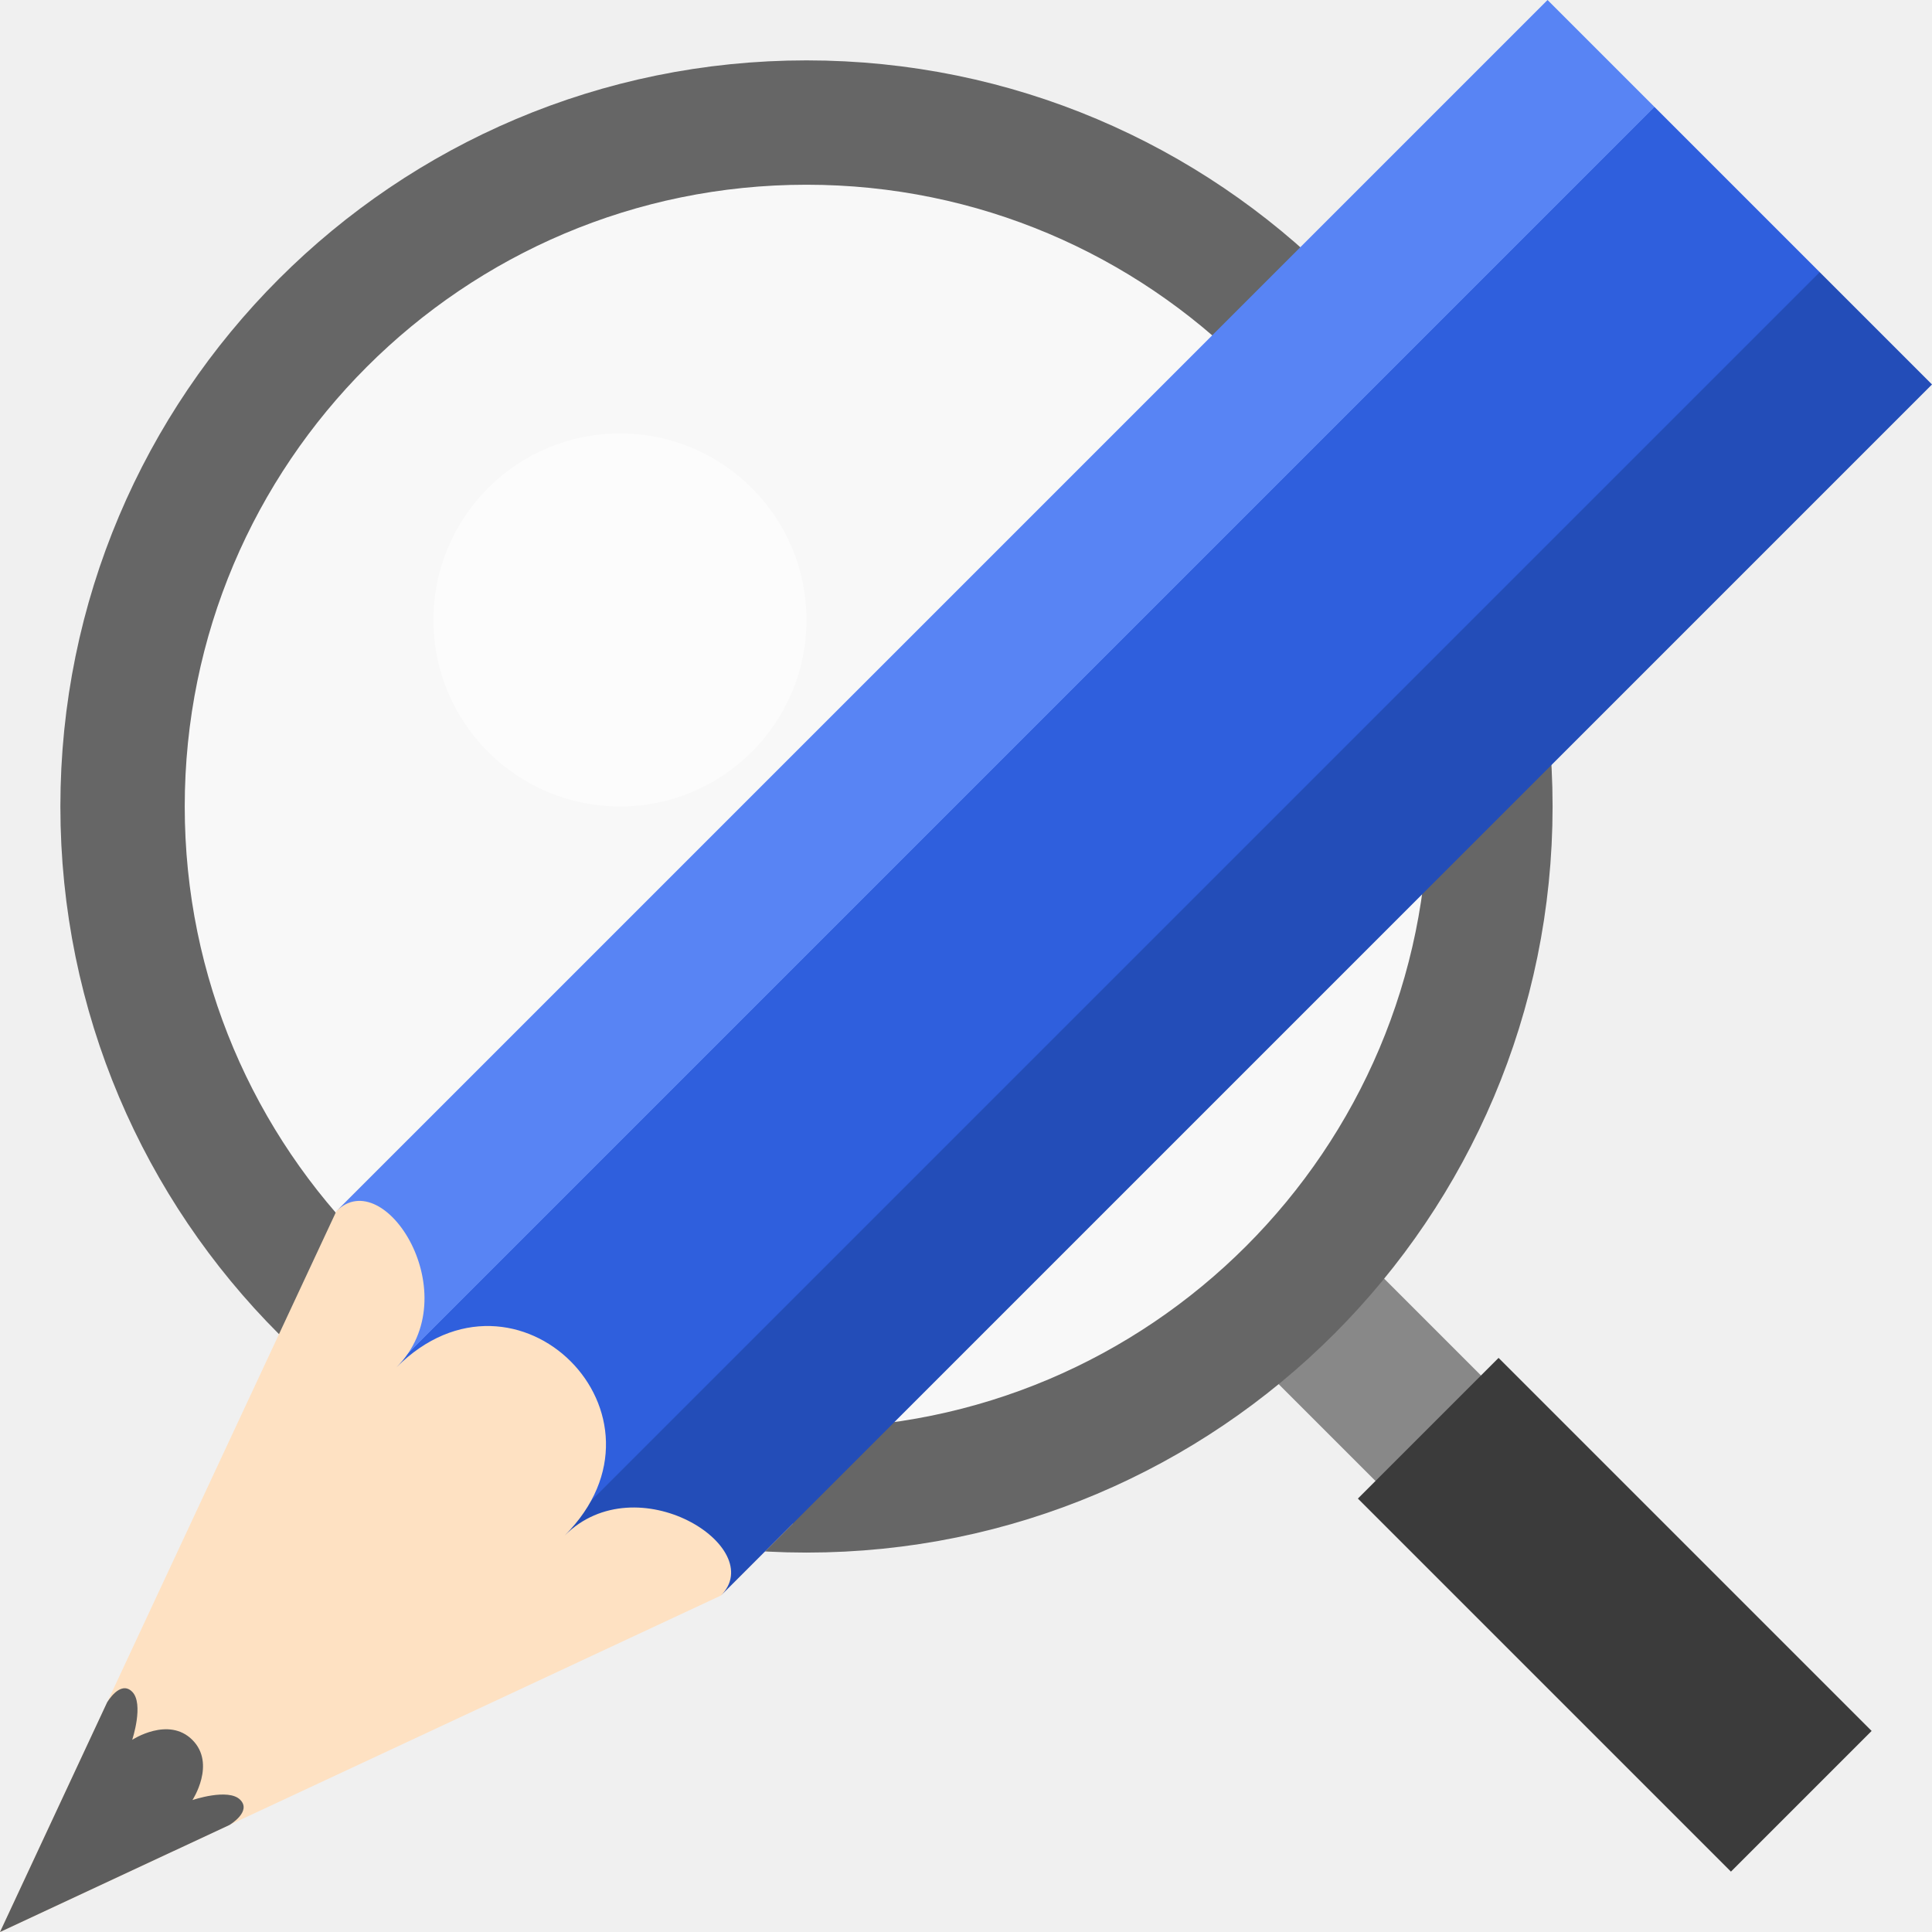
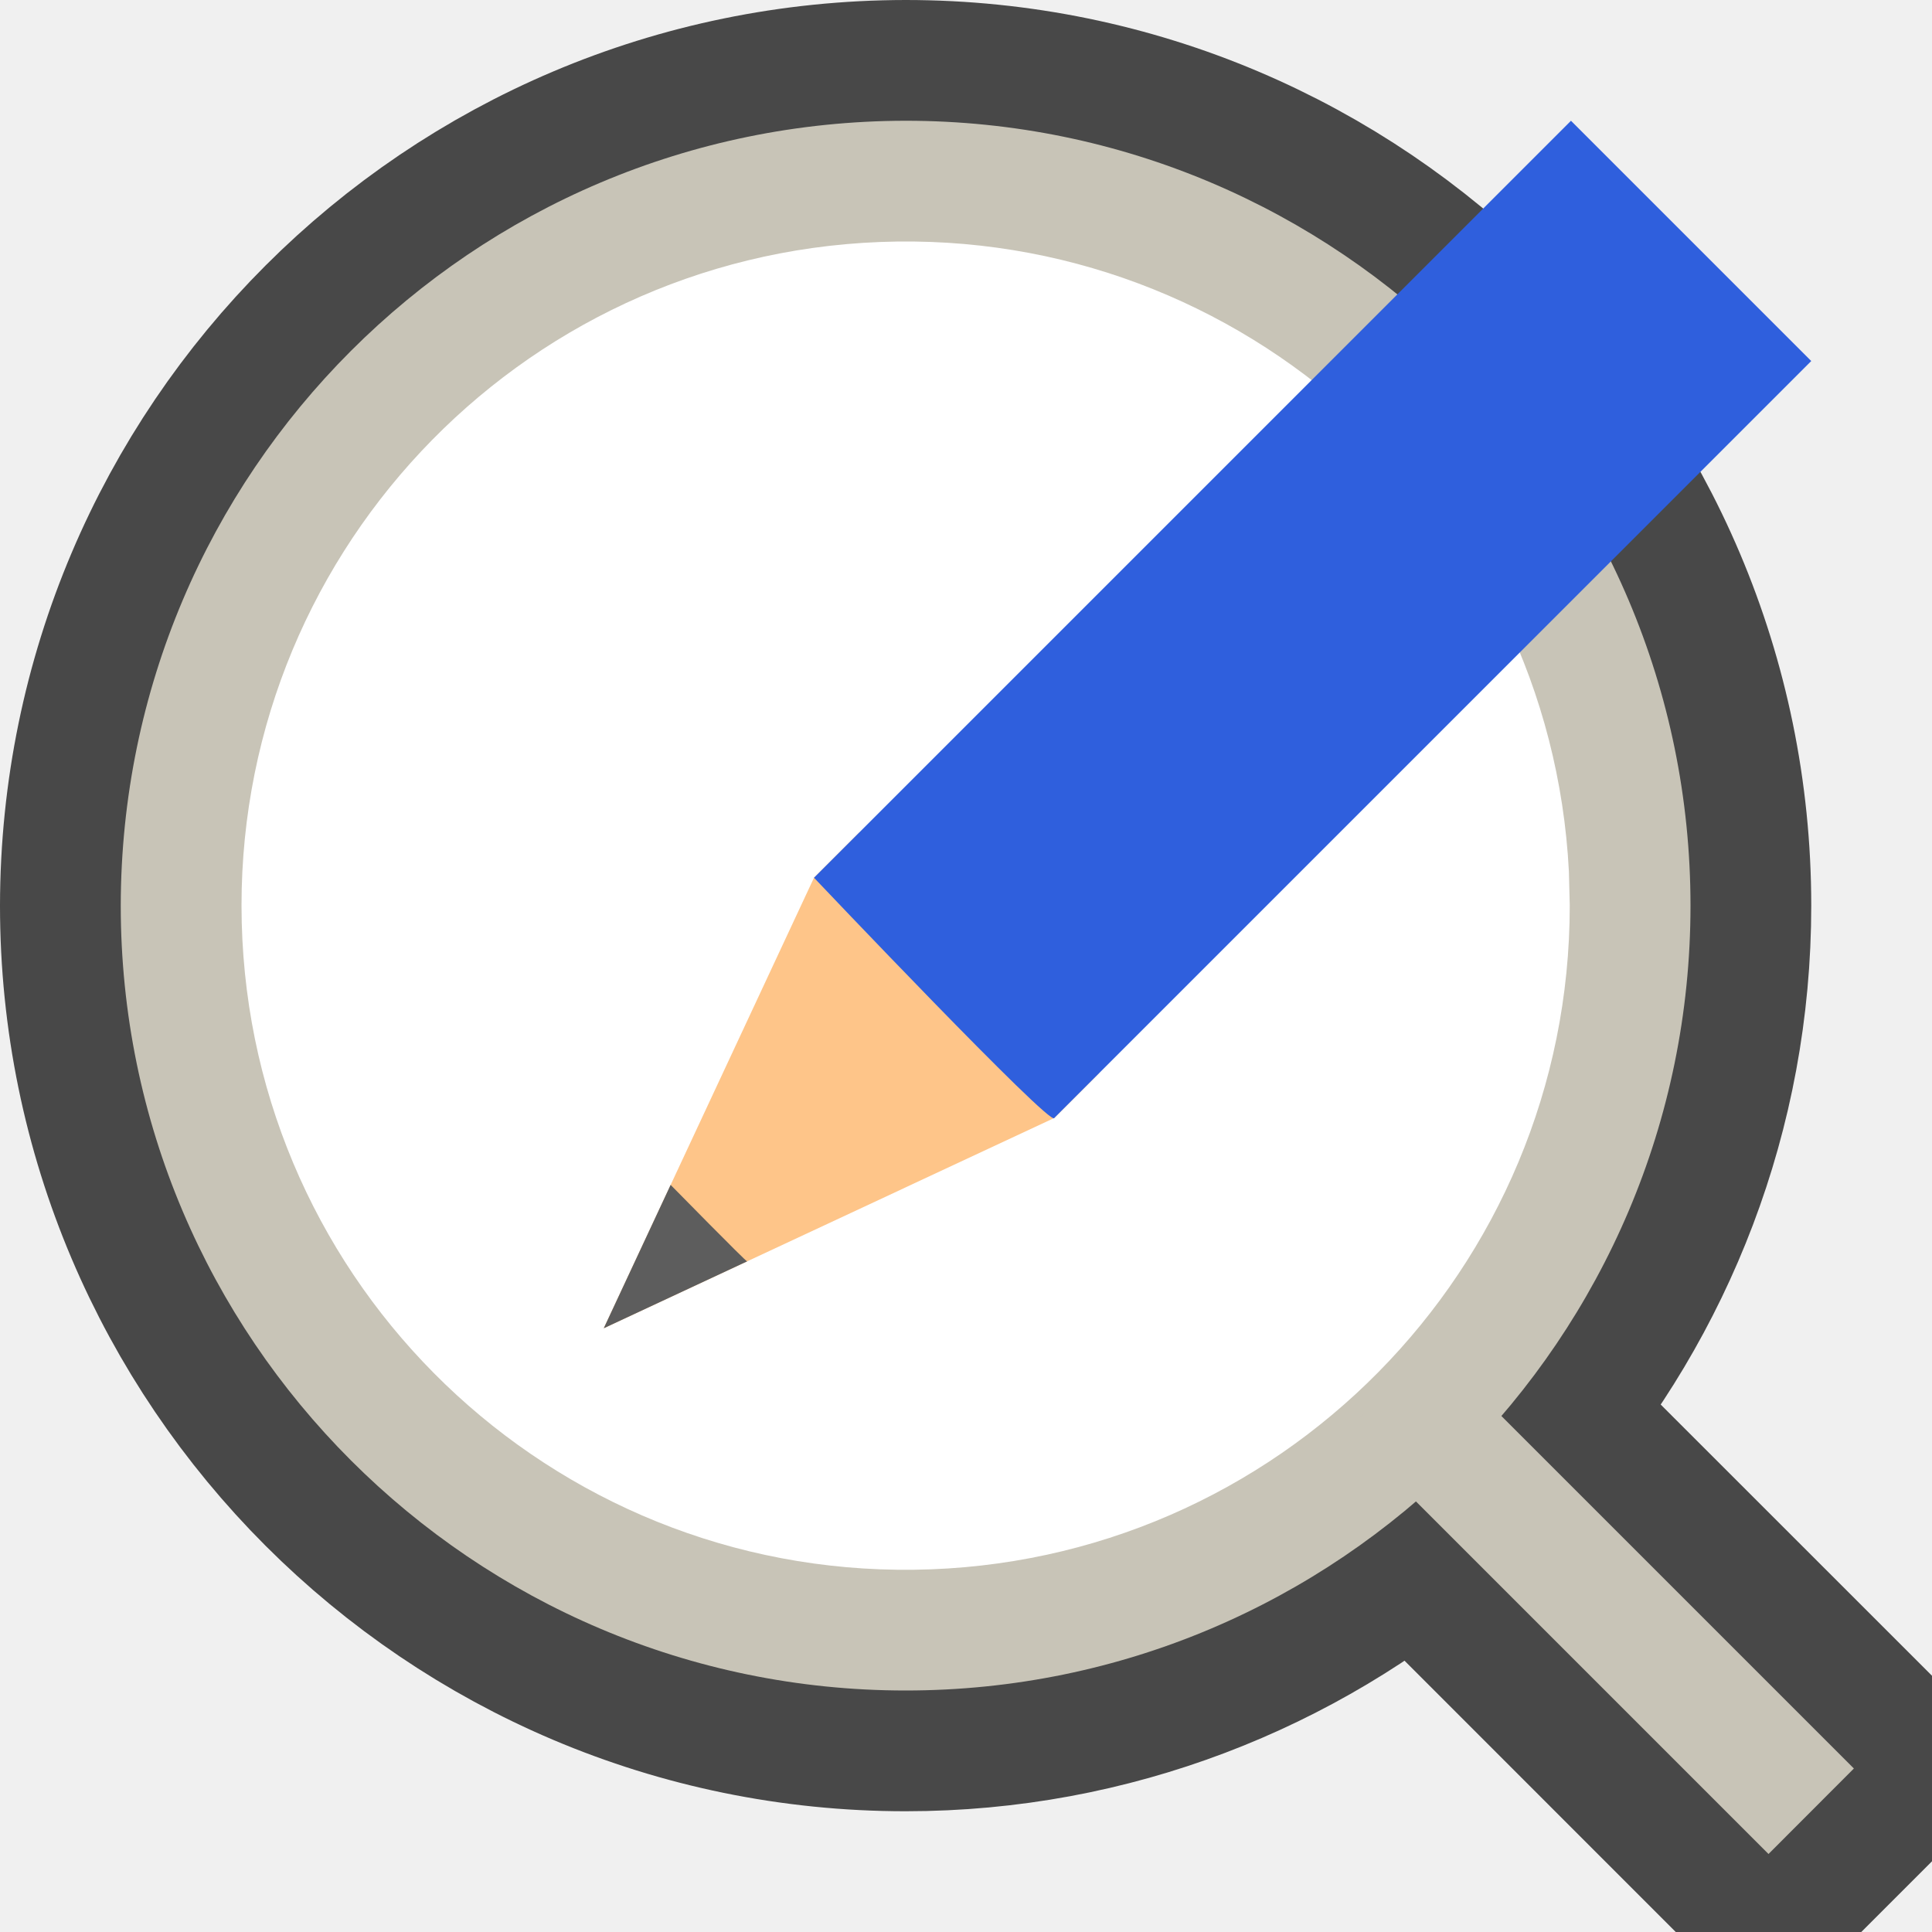
- <svg xmlns="http://www.w3.org/2000/svg" xmlns:xlink="http://www.w3.org/1999/xlink" height="16" width="16" version="1.1" id="svg4">
-   <defs id="defs8">
-     <linearGradient y2="369.239" x2="688" y1="369.239" x1="624" gradientUnits="userSpaceOnUse" id="linearGradient4400" xlink:href="#linearGradient4336-3" />
-     <linearGradient id="linearGradient4336-3">
-       <stop id="stop4338-8" offset="0" style="stop-color:#5884f4;stop-opacity:1" />
-       <stop style="stop-color:#5884f4;stop-opacity:1" offset="0.278" id="stop4344-3" />
-       <stop id="stop4346-3" offset="0.278" style="stop-color:#2f5fdd;stop-opacity:1" />
-       <stop style="stop-color:#2f5fdd;stop-opacity:1" offset="0.707" id="stop4350-1" />
-       <stop style="stop-color:#234db8;stop-opacity:1" offset="0.709" id="stop4348-6" />
-       <stop id="stop4340-0" offset="1" style="stop-color:#234db8;stop-opacity:1" />
-     </linearGradient>
-   </defs>
-   <g style="display:inline;enable-background:new" id="g1050" transform="matrix(0.1029818,0,0,0.1029818,-27.10609,-1.401239)">
-     <path style="color:#000000;display:inline;overflow:visible;visibility:visible;opacity:1;fill:none;fill-opacity:0;fill-rule:nonzero;stroke:#888888;stroke-width:12;stroke-linecap:butt;stroke-linejoin:miter;stroke-miterlimit:4;stroke-dasharray:none;stroke-dashoffset:0;stroke-opacity:1;marker:none;enable-background:accumulate" d="m 380.068,130.462 -12,-12" id="path4480-9" />
-     <path id="path4478-1" d="m 408.068,158.462 -30,-30" style="color:#000000;display:inline;overflow:visible;visibility:visible;opacity:1;fill:none;fill-opacity:0;fill-rule:nonzero;stroke:#3b3b3b;stroke-width:16;stroke-linecap:butt;stroke-linejoin:miter;stroke-miterlimit:4;stroke-dasharray:none;stroke-dashoffset:0;stroke-opacity:1;marker:none;enable-background:accumulate" />
-     <g transform="matrix(-1,0,0,1,495,-64.57812)" id="g1087-2" style="display:inline;enable-background:new" />
-     <circle r="55" cy="78.462" cx="328.068" id="path4260-0" style="color:#000000;display:inline;overflow:visible;visibility:visible;opacity:1;fill:#ffffff;fill-opacity:0.543;fill-rule:nonzero;stroke:#666666;stroke-width:10;stroke-linecap:butt;stroke-linejoin:miter;stroke-miterlimit:4;stroke-dasharray:none;stroke-dashoffset:0;stroke-opacity:1;marker:none;enable-background:accumulate" />
-     <circle style="color:#000000;display:inline;overflow:visible;visibility:visible;opacity:1;fill:#ffffff;fill-opacity:0.543;fill-rule:nonzero;stroke:none;stroke-width:7.767;stroke-linecap:butt;stroke-linejoin:miter;stroke-miterlimit:4;stroke-dasharray:none;stroke-dashoffset:0;stroke-opacity:1;marker:none;enable-background:accumulate" id="circle4415-6" cx="313.068" cy="63.462" r="15" />
-   </g>
-   <g style="display:inline;stroke-width:9.714;enable-background:new" transform="matrix(0.04974776,0.04974776,-0.05395526,0.05395526,-11.0258,-38.24326)" id="g1135">
-     <path style="fill:#fee1c2;fill-opacity:1;stroke:none;stroke-width:9.714" d="m 688,319.356 -32,81.138 -32,-81.138 v -11.064 h 64 z" id="path1129" />
-     <path style="color:#000000;display:inline;overflow:visible;visibility:visible;fill:#5d5d5d;fill-opacity:1;fill-rule:nonzero;stroke:none;stroke-width:9.714;marker:none;enable-background:accumulate" d="m 645.813,374.677 10.188,25.817 10.188,-25.817 c 0,0 0.776,-2.766 -1.206,-2.766 -1.982,0 -3.947,3.688 -3.947,3.688 0,0 -1.035,-4.61 -5.014,-4.61 -3.978,0 -5.014,4.61 -5.014,4.61 0,0 -2.008,-3.688 -4.008,-3.688 -2,0 -1.188,2.766 -1.188,2.766 z" id="path1131" />
-     <path style="fill:url(#linearGradient4400);fill-opacity:1;stroke:none;stroke-width:9.714" d="m 624,319.356 c 0,-7.376 18,-3.688 18,7.376 0,-18.44 28,-18.44 28,0 0,-11.064 18,-14.752 18,-7.376 V 133.456 h -64 z" id="path1133" />
+ <svg xmlns="http://www.w3.org/2000/svg" height="16" width="16" version="1.1" id="svg2041">
+   <defs id="defs2045" />
+   <path style="color:#000000;font-weight:400;line-height:normal;font-family:sans-serif;font-variant-ligatures:normal;font-variant-position:normal;font-variant-caps:normal;font-variant-numeric:normal;font-variant-alternates:normal;font-feature-settings:normal;text-indent:0;text-align:start;text-decoration:none;text-decoration-line:none;text-decoration-style:solid;text-decoration-color:#000000;text-transform:none;text-orientation:mixed;white-space:normal;shape-padding:0;overflow:visible;isolation:auto;mix-blend-mode:normal;fill:#000000;fill-opacity:1;stroke:#000000;stroke-width:2;stroke-miterlimit:4;stroke-dasharray:none;stroke-linejoin:bevel;opacity:0.7" d="M 7.5 1 A 6.508 6.508 0 0 0 1 7.5 C 1 11.084 3.916 14 7.5 14 C 9.112 14 10.587 13.407 11.725 12.432 L 14.646 15.354 L 15.354 14.646 L 12.432 11.725 C 13.407 10.587 14 9.112 14 7.5 C 14 3.916 11.084 1 7.5 1 z M 7.5 2.039 C 10.522 2.039 12.961 4.478 12.961 7.5 C 12.961 10.522 10.522 12.961 7.5 12.961 A 5.454 5.454 0 0 1 2.039 7.5 C 2.039 4.478 4.479 2.039 7.5 2.039 z " id="path2035-9" />
+   <path id="path2035" overflow="visible" style="color:#000000;font-weight:400;line-height:normal;font-family:sans-serif;font-variant-ligatures:normal;font-variant-position:normal;font-variant-caps:normal;font-variant-numeric:normal;font-variant-alternates:normal;font-feature-settings:normal;text-indent:0;text-align:start;text-decoration:none;text-decoration-line:none;text-decoration-style:solid;text-decoration-color:#000000;text-transform:none;text-orientation:mixed;white-space:normal;shape-padding:0;overflow:visible;isolation:auto;mix-blend-mode:normal;fill:#c8c4b7;fill-opacity:1" d="M 7.5,1 A 6.508,6.508 0 0 0 1,7.5 C 1,11.084 3.916,14 7.5,14 11.084,14 14,11.084 14,7.5 14,3.916 11.084,1 7.5,1 Z m 0,1.04 c 3.022,0 5.46,2.438 5.46,5.46 0,3.022 -2.438,5.46 -5.46,5.46 A 5.454,5.454 0 0 1 2.039,7.5 c 0,-3.022 2.44,-5.46 5.461,-5.46 z" />
+   <path id="path2037" overflow="visible" style="color:#000000;font-weight:400;line-height:normal;font-family:sans-serif;font-variant-ligatures:normal;font-variant-position:normal;font-variant-caps:normal;font-variant-numeric:normal;font-variant-alternates:normal;font-feature-settings:normal;text-indent:0;text-align:start;text-decoration:none;text-decoration-line:none;text-decoration-style:solid;text-decoration-color:#000000;text-transform:none;text-orientation:mixed;white-space:normal;shape-padding:0;overflow:visible;isolation:auto;mix-blend-mode:normal;fill:#c8c4b7;fill-rule:evenodd;fill-opacity:1" d="m 11.853,11.146 -0.707,0.708 3.5,3.5 0.707,-0.708 z" />
+   <path style="opacity:1;vector-effect:none;fill:#ffffff;fill-opacity:1;stroke:none;stroke-width:2;stroke-linecap:round;stroke-linejoin:bevel;stroke-miterlimit:4;stroke-dasharray:none;stroke-dashoffset:0;stroke-opacity:1" id="path2707" d="M 13,7.5 A 5.5,5.5 0 0 1 7.57,13 5.5,5.5 0 0 1 2.002,7.641 5.5,5.5 0 0 1 7.289,2.004 a 5.5,5.5 0 0 1 5.704,5.214" />
+   <g style="display:inline;stroke-width:27.2;enable-background:new" transform="matrix(0.03109234,0.03109234,-0.03372203,0.03372203,-1.891124,-22.90203)" id="g1151">
+     <path style="fill:#fec589;fill-opacity:1;stroke:none;stroke-width:27.2" d="m 688,319.356 -32,81.138 -32,-81.138 v -11.064 h 64 z" id="path1145" />
+     <path style="color:#000000;display:inline;overflow:visible;visibility:visible;fill:#5d5d5d;fill-opacity:1;fill-rule:nonzero;stroke:none;stroke-width:27.2;marker:none;enable-background:accumulate" d="m 645.813,374.677 10.188,25.817 10.188,-25.817 c 0.01,0.175 -20.375,0 -20.375,0 z" id="path1147" />
+     <path style="fill:#2f5fdd;fill-opacity:1;stroke:none;stroke-width:27.2" d="m 624,319.356 c 0,0 65.02,1.586 64,0 V 133.456 h -64 z" id="path1149" />
  </g>
</svg>
